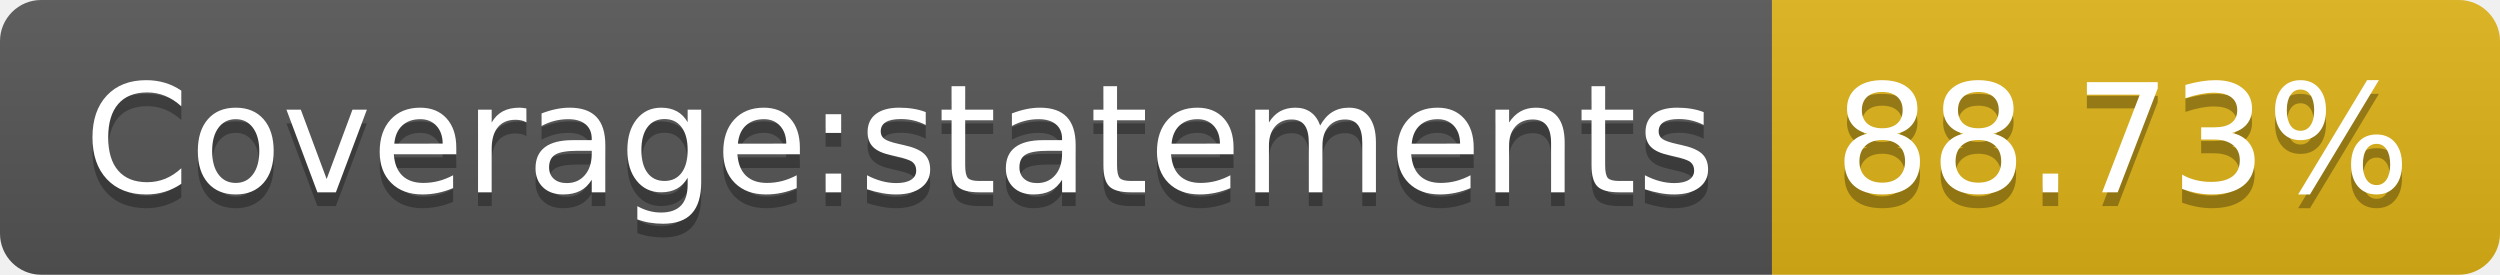
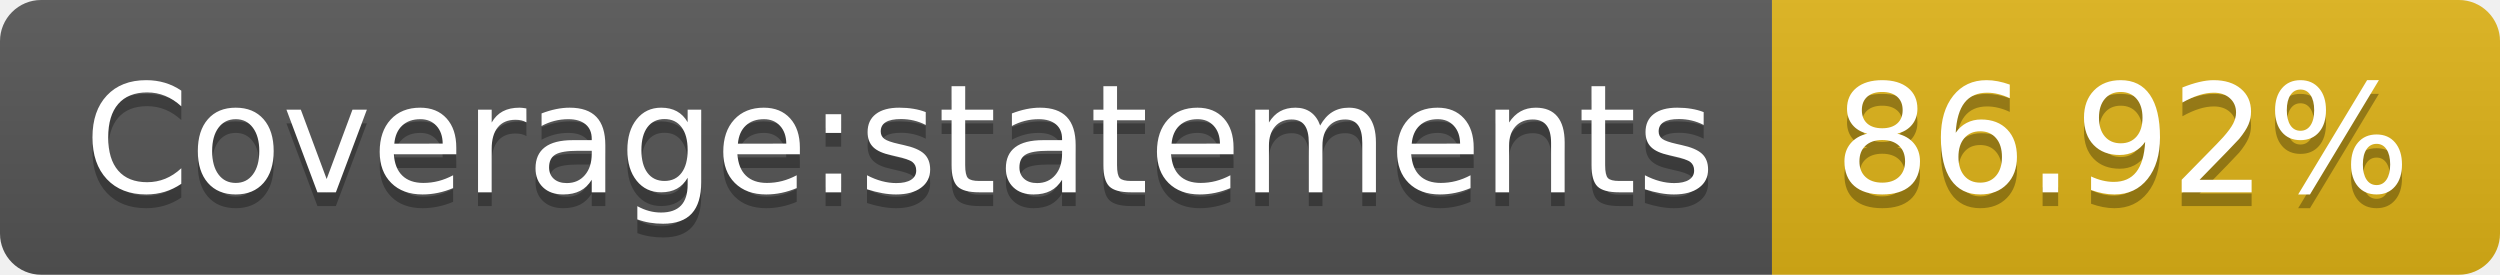
- <svg xmlns="http://www.w3.org/2000/svg" width="182" height="20" role="img" aria-label="Coverage:statements: 88.73%">
+ <svg xmlns="http://www.w3.org/2000/svg" width="182" height="20" role="img" aria-label="Coverage:statements: 86.92%">
  <linearGradient id="s" x2="0" y2="100%">
    <stop offset="0" stop-color="#bbb" stop-opacity=".1" />
    <stop offset="1" stop-opacity=".1" />
  </linearGradient>
  <clipPath id="r">
    <rect width="182" height="20" rx="3" fill="#fff" />
  </clipPath>
  <g clip-path="url(#r)">
    <rect width="129" height="20" fill="#555" />
    <rect x="129" width="53" height="20" fill="#dfb317" />
    <rect width="182" height="20" fill="url(#s)" />
  </g>
  <g fill="#fff" text-anchor="middle" font-family="Verdana,Geneva,DejaVu Sans,sans-serif" text-rendering="geometricPrecision" font-size="110">
    <text aria-hidden="true" x="655" y="150" fill="#010101" fill-opacity=".3" transform="scale(.1)" textLength="1190">Coverage:statements</text>
    <text x="655" y="140" transform="scale(.1)" fill="#fff" textLength="1190">Coverage:statements</text>
-     <text aria-hidden="true" x="1545" y="150" fill="#010101" fill-opacity=".3" transform="scale(.1)" textLength="430">88.73%</text>
-     <text x="1545" y="140" transform="scale(.1)" fill="#fff" textLength="430">88.73%</text>
+     <text aria-hidden="true" x="1545" y="150" fill="#010101" fill-opacity=".3" transform="scale(.1)" textLength="430">86.92%</text>
+     <text x="1545" y="140" transform="scale(.1)" fill="#fff" textLength="430">86.92%</text>
  </g>
</svg>
